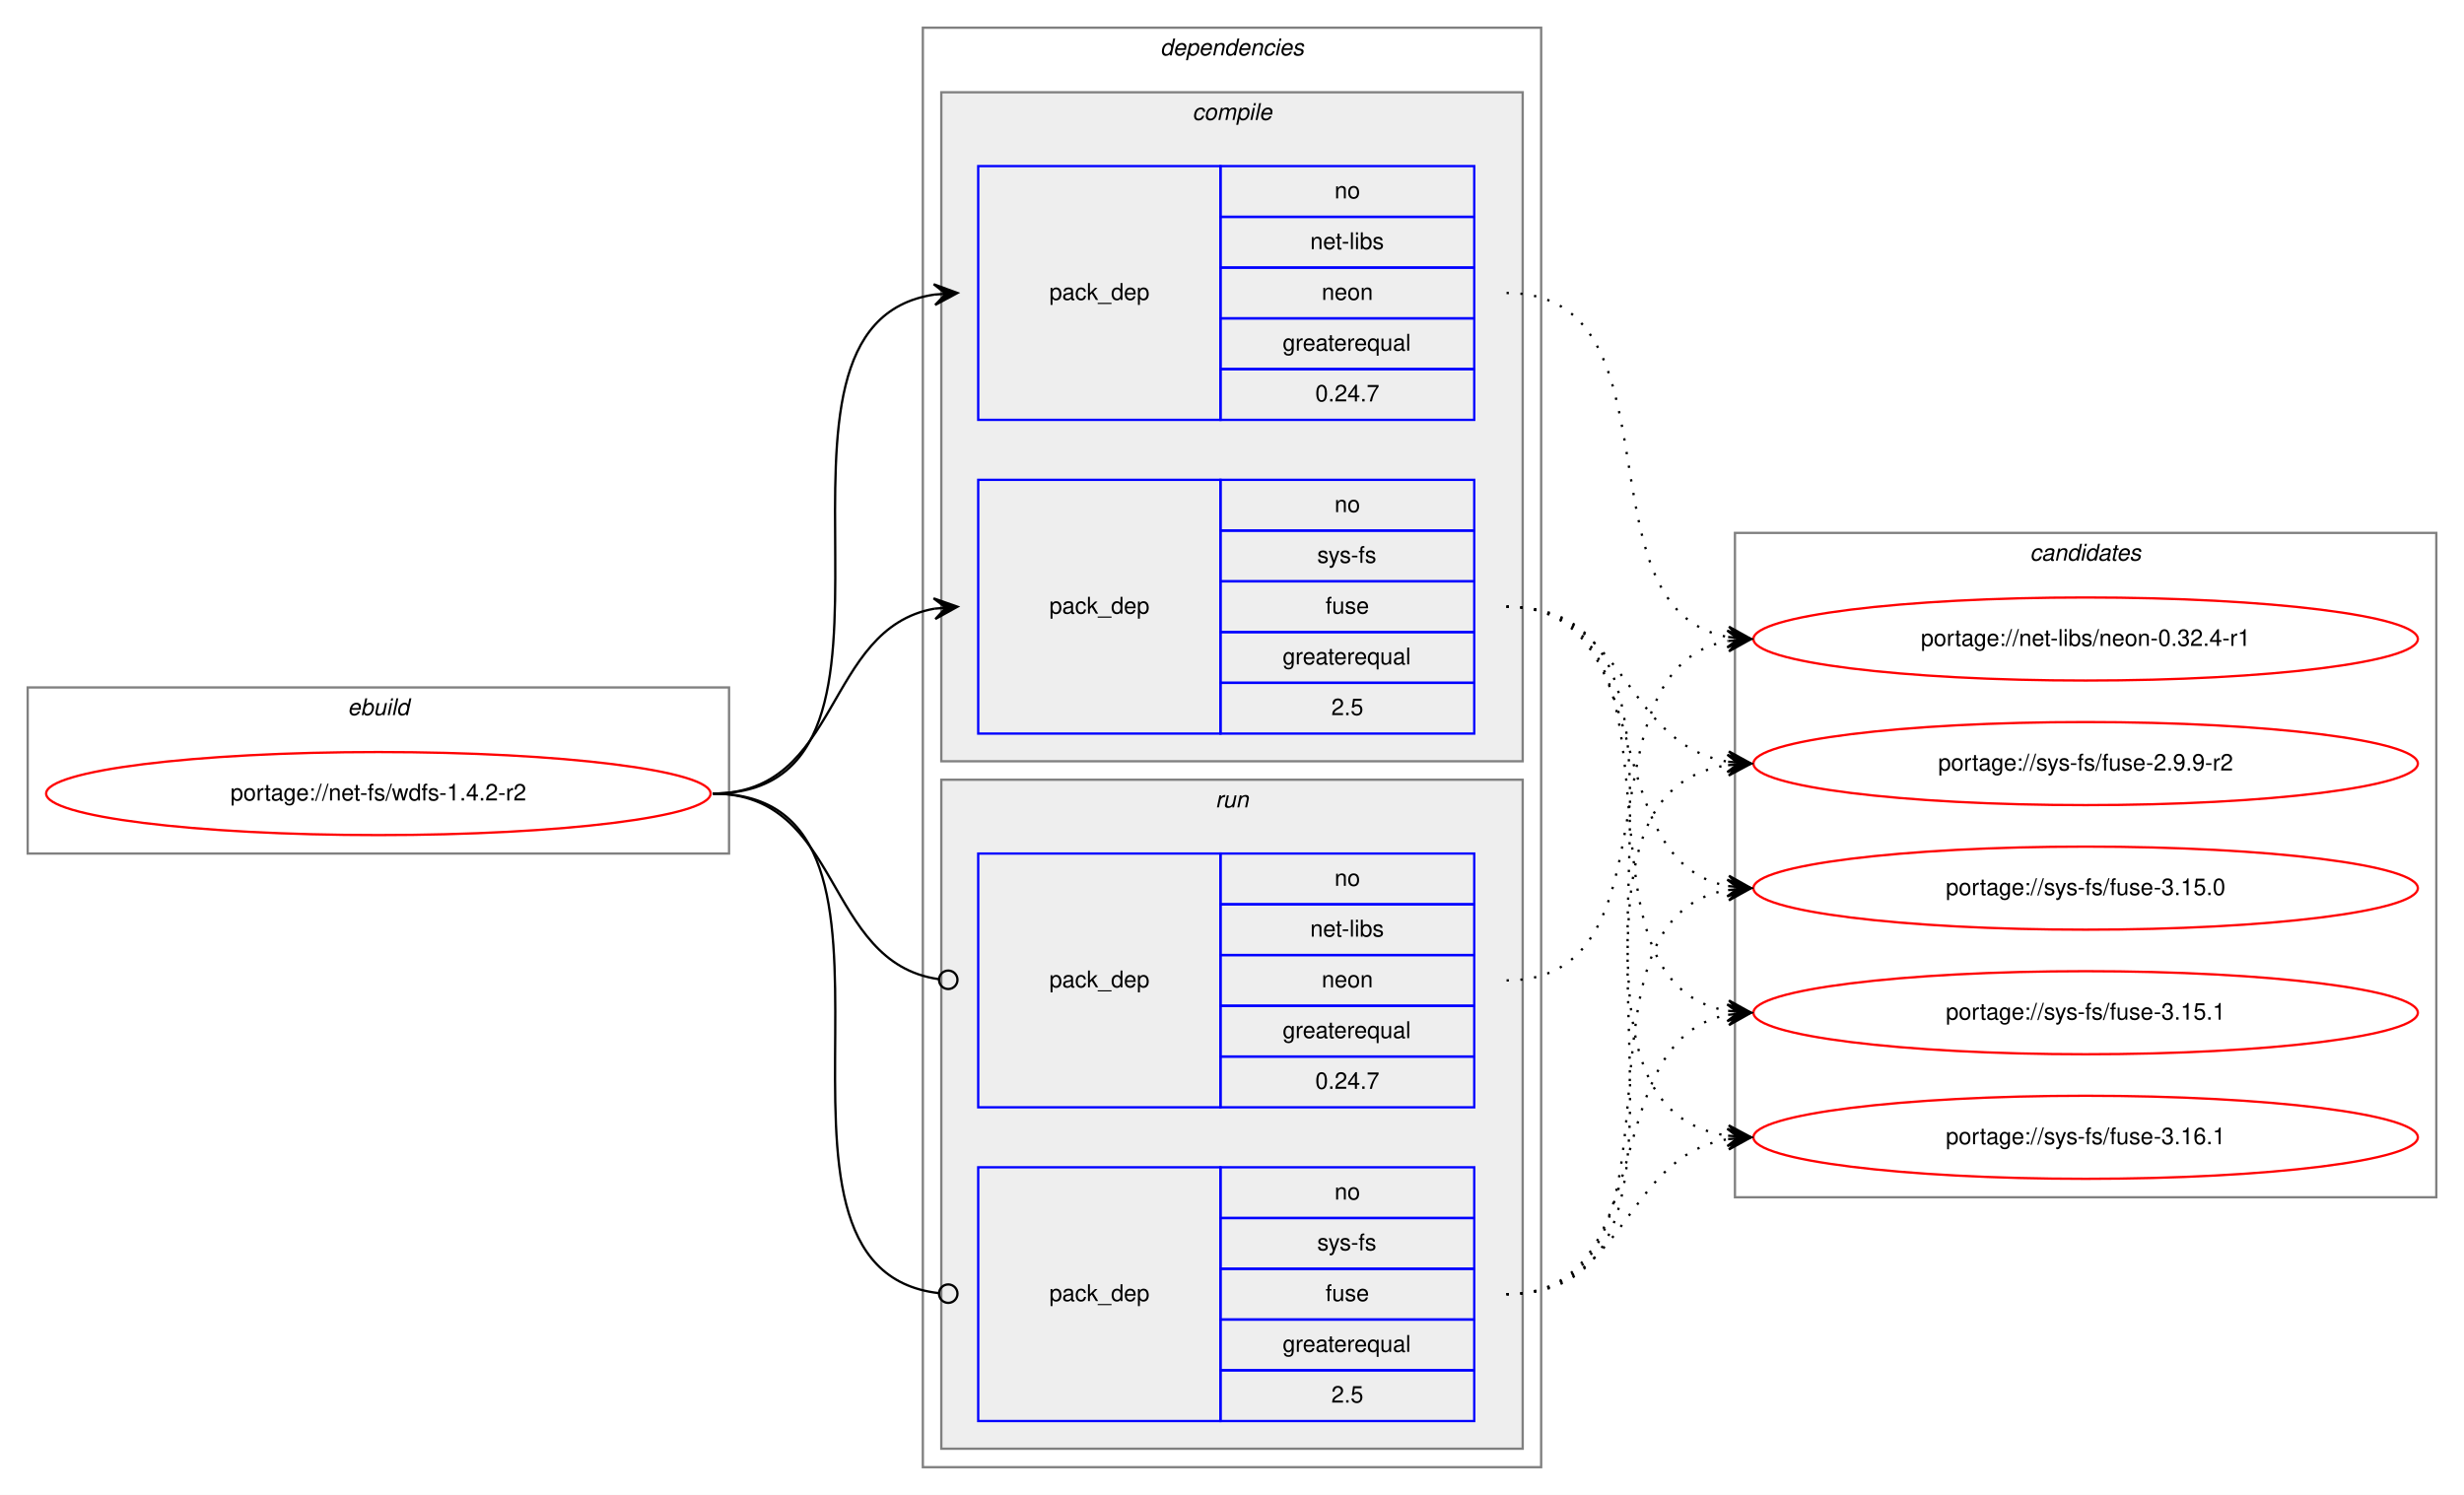
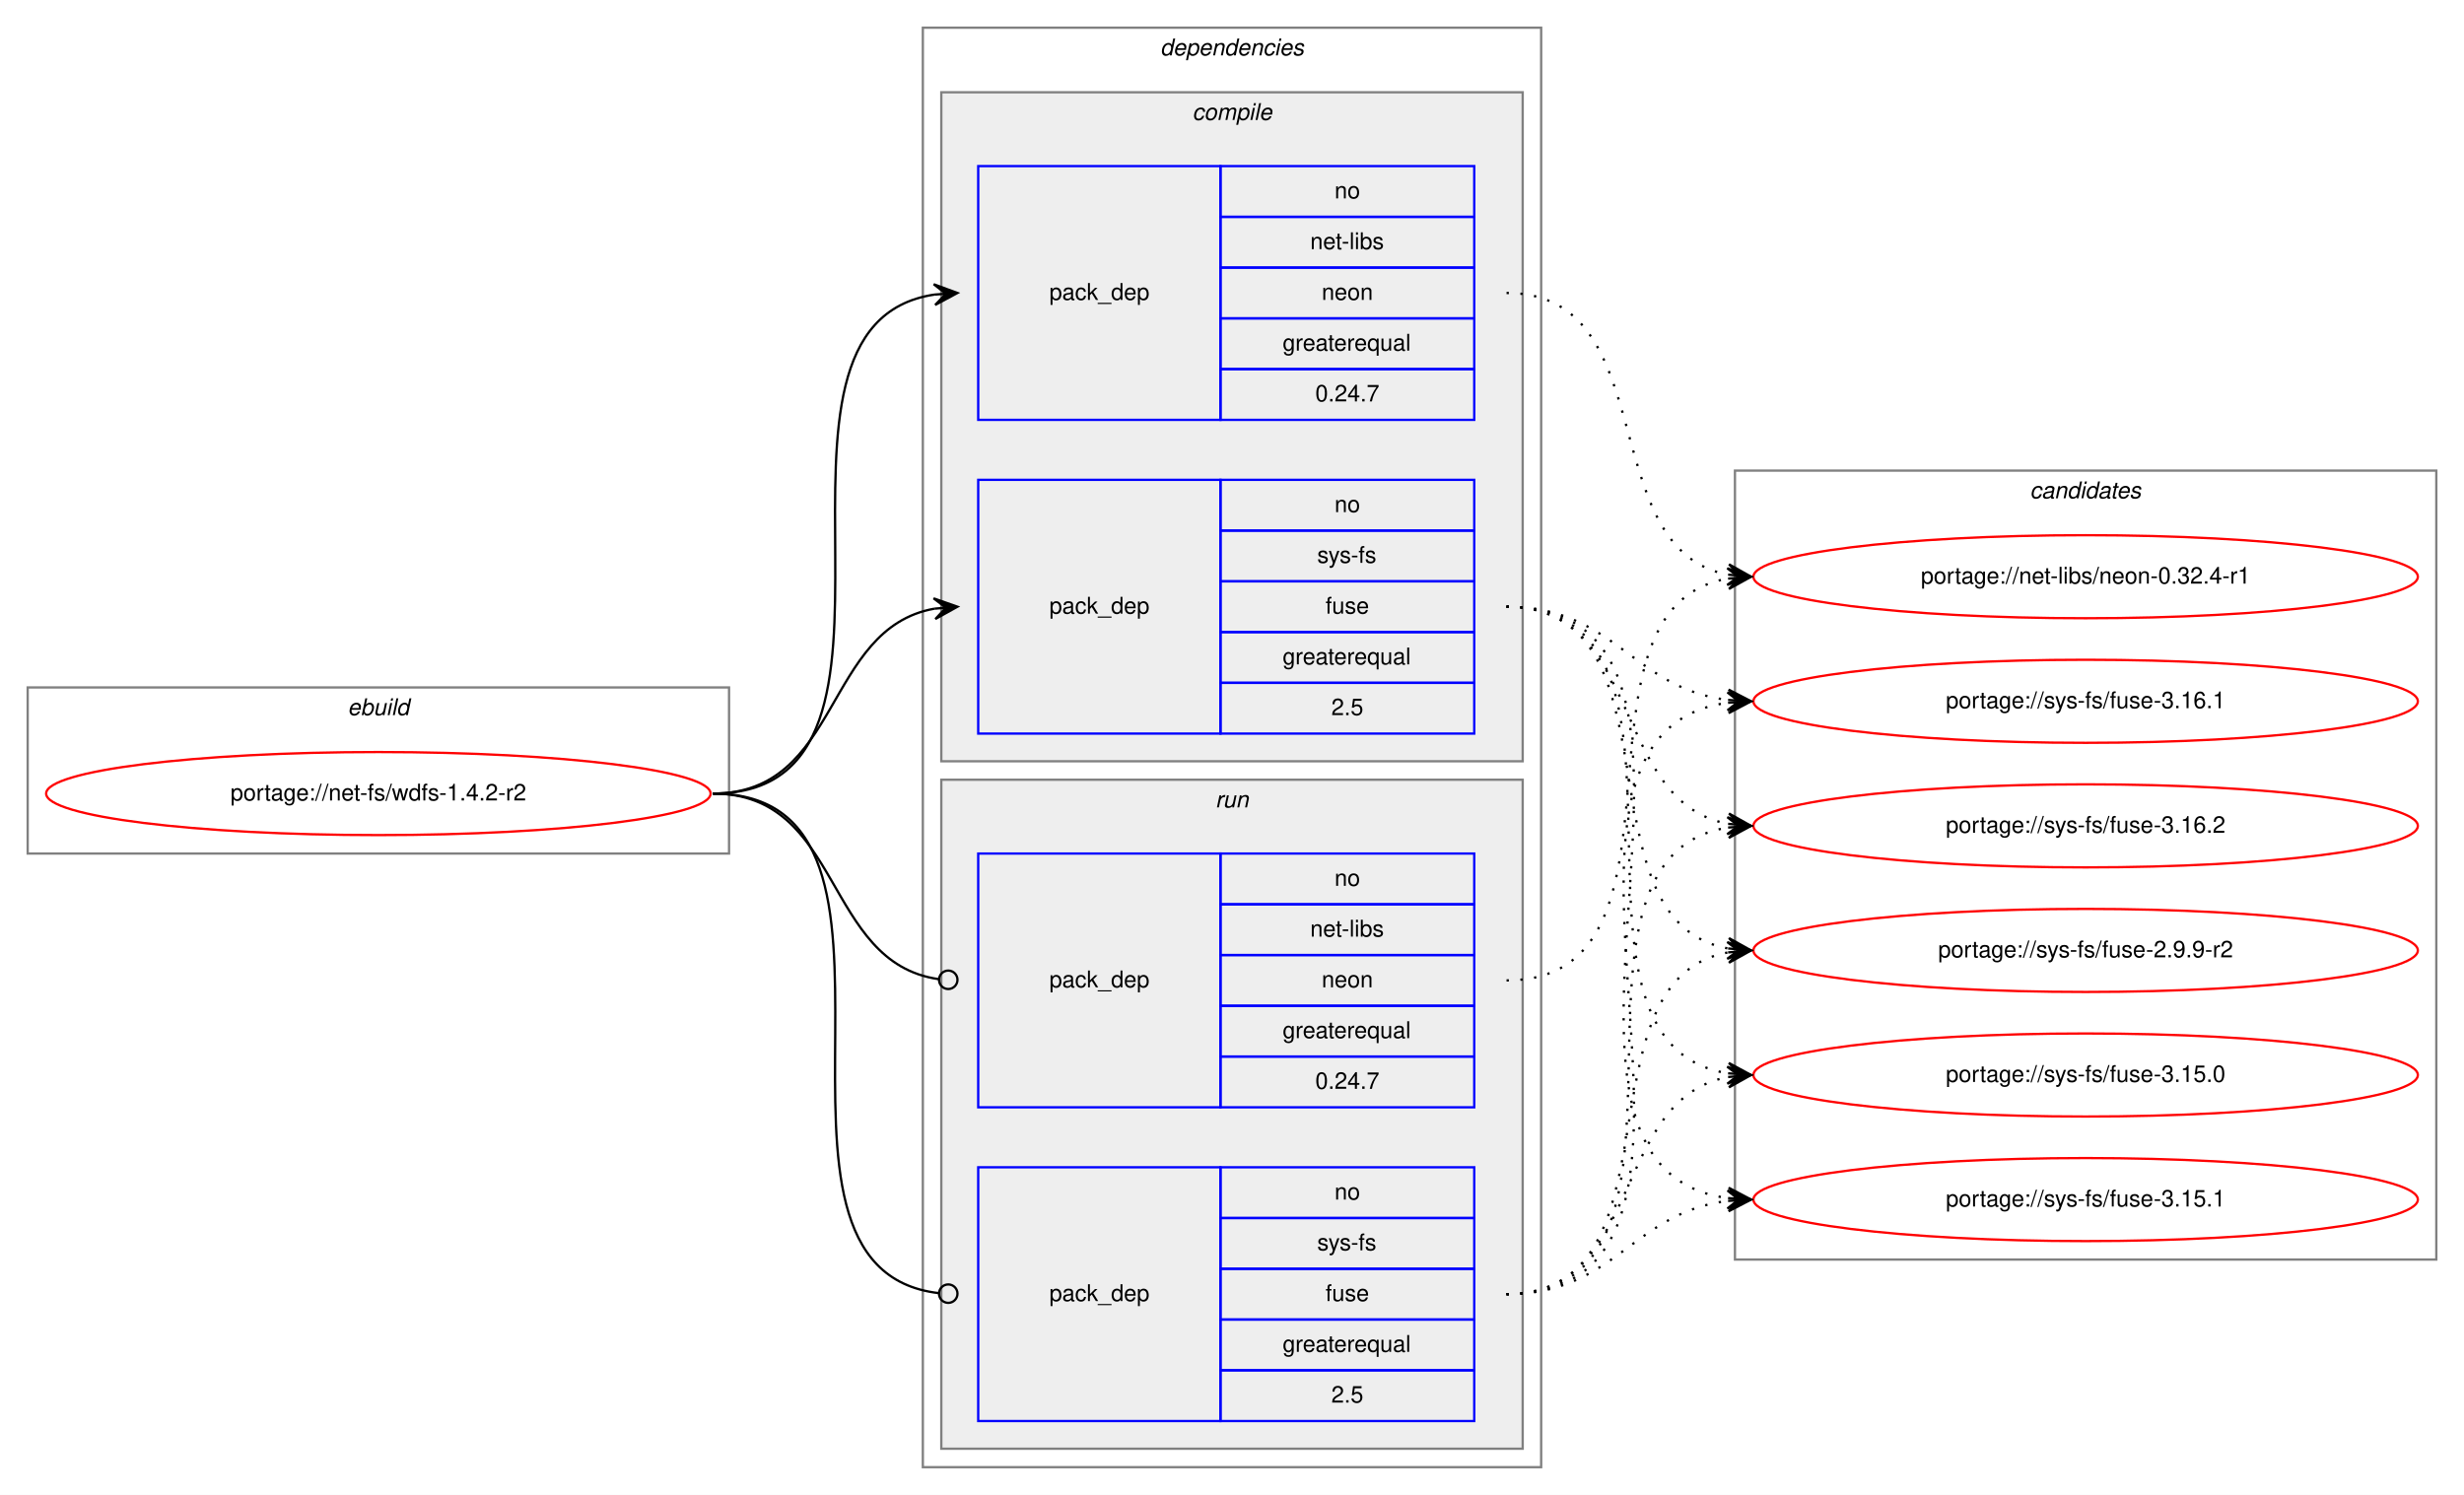
<svg xmlns="http://www.w3.org/2000/svg" xmlns:xlink="http://www.w3.org/1999/xlink" width="1068pt" height="648pt" viewBox="0.00 0.00 1068.00 648.00">
  <g id="graph0" class="graph" transform="scale(1 1) rotate(0) translate(4 644)">
    <polygon fill="white" stroke="transparent" points="-4,4 -4,-644 1064,-644 1064,4 -4,4" />
    <g id="clust1" class="cluster">
      <polygon fill="none" stroke="gray" points="8,-274 8,-346 312,-346 312,-274 8,-274" />
      <text text-anchor="start" x="146.66" y="-334" font-family="Helvetica,sans-Serif" font-style="italic" font-size="10.00">ebuild</text>
    </g>
    <g id="clust2" class="cluster">
      <polygon fill="none" stroke="gray" points="396,-8 396,-632 664,-632 664,-8 396,-8" />
      <text text-anchor="start" x="498.88" y="-620" font-family="Helvetica,sans-Serif" font-style="italic" font-size="10.00">dependencies</text>
    </g>
    <g id="clust3" class="cluster">
      <polygon fill="#eeeeee" stroke="gray" points="404,-314 404,-604 656,-604 656,-314 404,-314" />
      <text text-anchor="start" x="512.78" y="-592" font-family="Helvetica,sans-Serif" font-style="italic" font-size="10.00">compile</text>
    </g>
    <g id="clust7" class="cluster">
      <polygon fill="#eeeeee" stroke="gray" points="404,-16 404,-306 656,-306 656,-16 404,-16" />
      <text text-anchor="start" x="522.78" y="-294" font-family="Helvetica,sans-Serif" font-style="italic" font-size="10.00">run</text>
    </g>
    <g id="clust10" class="cluster">
-       <polygon fill="none" stroke="gray" points="748,-125 748,-413 1052,-413 1052,-125 748,-125" />
-       <text text-anchor="start" x="875.82" y="-401" font-family="Helvetica,sans-Serif" font-style="italic" font-size="10.00">candidates</text>
+       <polygon fill="none" stroke="gray" points="748,-98 748,-440 1052,-440 1052,-98 748,-98" />
+       <text text-anchor="start" x="875.82" y="-428" font-family="Helvetica,sans-Serif" font-style="italic" font-size="10.00">candidates</text>
    </g>
    <g id="node1" class="node">
      <g id="a_node1">
        <a xlink:href="../net-fs/wdfs-1.4.2-r2.svg" xlink:title="portage://net-fs/wdfs-1.4.2-r2">
          <ellipse fill="none" stroke="red" cx="160" cy="-300" rx="144" ry="18" />
          <text text-anchor="middle" x="160" y="-297" font-family="Helvetica,sans-Serif" font-size="10.00">portage://net-fs/wdfs-1.4.2-r2</text>
        </a>
      </g>
    </g>
    <g id="node2" class="node">
      <polygon fill="none" stroke="blue" points="420,-462 420,-572 525,-572 525,-462 420,-462" />
      <text text-anchor="start" x="450.82" y="-514" font-family="Helvetica,sans-Serif" font-size="10.00">pack_dep</text>
      <polygon fill="none" stroke="blue" points="525,-550 525,-572 635,-572 635,-550 525,-550" />
      <text text-anchor="start" x="574.44" y="-558" font-family="Helvetica,sans-Serif" font-size="10.00">no</text>
      <polygon fill="none" stroke="blue" points="525,-528 525,-550 635,-550 635,-528 525,-528" />
      <text text-anchor="start" x="563.89" y="-536" font-family="Helvetica,sans-Serif" font-size="10.00">net-libs</text>
      <polygon fill="none" stroke="blue" points="525,-506 525,-528 635,-528 635,-506 525,-506" />
      <text text-anchor="start" x="568.88" y="-514" font-family="Helvetica,sans-Serif" font-size="10.00">neon</text>
      <polygon fill="none" stroke="blue" points="525,-484 525,-506 635,-506 635,-484 525,-484" />
      <text text-anchor="start" x="551.94" y="-492" font-family="Helvetica,sans-Serif" font-size="10.00">greaterequal</text>
      <polygon fill="none" stroke="blue" points="525,-462 525,-484 635,-484 635,-462 525,-462" />
      <text text-anchor="start" x="566.1" y="-470" font-family="Helvetica,sans-Serif" font-size="10.00">0.24.7</text>
    </g>
    <g id="edge1" class="edge">
      <path fill="none" stroke="black" d="M305,-300C408.77,-300 310.64,-502.83 401.01,-516.3" />
      <polygon fill="black" stroke="black" points="411,-517 400.71,-520.79 406.01,-516.65 401.02,-516.3 401.02,-516.3 401.02,-516.3 406.01,-516.65 401.34,-511.81 411,-517 411,-517" />
    </g>
    <g id="node3" class="node">
      <polygon fill="none" stroke="blue" points="420,-326 420,-436 525,-436 525,-326 420,-326" />
      <text text-anchor="start" x="450.82" y="-378" font-family="Helvetica,sans-Serif" font-size="10.00">pack_dep</text>
      <polygon fill="none" stroke="blue" points="525,-414 525,-436 635,-436 635,-414 525,-414" />
      <text text-anchor="start" x="574.44" y="-422" font-family="Helvetica,sans-Serif" font-size="10.00">no</text>
      <polygon fill="none" stroke="blue" points="525,-392 525,-414 635,-414 635,-392 525,-392" />
      <text text-anchor="start" x="566.95" y="-400" font-family="Helvetica,sans-Serif" font-size="10.00">sys-fs</text>
      <polygon fill="none" stroke="blue" points="525,-370 525,-392 635,-392 635,-370 525,-370" />
      <text text-anchor="start" x="570.55" y="-378" font-family="Helvetica,sans-Serif" font-size="10.00">fuse</text>
      <polygon fill="none" stroke="blue" points="525,-348 525,-370 635,-370 635,-348 525,-348" />
      <text text-anchor="start" x="551.94" y="-356" font-family="Helvetica,sans-Serif" font-size="10.00">greaterequal</text>
      <polygon fill="none" stroke="blue" points="525,-326 525,-348 635,-348 635,-326 525,-326" />
      <text text-anchor="start" x="573.05" y="-334" font-family="Helvetica,sans-Serif" font-size="10.00">2.5</text>
    </g>
    <g id="edge2" class="edge">
      <path fill="none" stroke="black" d="M305,-300C360.7,-300 352.97,-371.49 400.99,-380.15" />
      <polygon fill="black" stroke="black" points="411,-381 400.65,-384.63 406.02,-380.57 401.04,-380.15 401.04,-380.15 401.04,-380.15 406.02,-380.57 401.42,-375.67 411,-381 411,-381" />
    </g>
    <g id="node4" class="node">
      <polygon fill="none" stroke="blue" points="420,-164 420,-274 525,-274 525,-164 420,-164" />
      <text text-anchor="start" x="450.82" y="-216" font-family="Helvetica,sans-Serif" font-size="10.00">pack_dep</text>
      <polygon fill="none" stroke="blue" points="525,-252 525,-274 635,-274 635,-252 525,-252" />
      <text text-anchor="start" x="574.44" y="-260" font-family="Helvetica,sans-Serif" font-size="10.00">no</text>
      <polygon fill="none" stroke="blue" points="525,-230 525,-252 635,-252 635,-230 525,-230" />
      <text text-anchor="start" x="563.89" y="-238" font-family="Helvetica,sans-Serif" font-size="10.00">net-libs</text>
      <polygon fill="none" stroke="blue" points="525,-208 525,-230 635,-230 635,-208 525,-208" />
      <text text-anchor="start" x="568.88" y="-216" font-family="Helvetica,sans-Serif" font-size="10.00">neon</text>
      <polygon fill="none" stroke="blue" points="525,-186 525,-208 635,-208 635,-186 525,-186" />
      <text text-anchor="start" x="551.94" y="-194" font-family="Helvetica,sans-Serif" font-size="10.00">greaterequal</text>
      <polygon fill="none" stroke="blue" points="525,-164 525,-186 635,-186 635,-164 525,-164" />
      <text text-anchor="start" x="566.1" y="-172" font-family="Helvetica,sans-Serif" font-size="10.00">0.24.7</text>
    </g>
    <g id="edge3" class="edge">
      <path fill="none" stroke="black" d="M305,-300C361.4,-300 352.77,-226.72 402.81,-219.56" />
      <ellipse fill="none" stroke="black" cx="407.01" cy="-219.27" rx="4" ry="4" />
    </g>
    <g id="node5" class="node">
      <polygon fill="none" stroke="blue" points="420,-28 420,-138 525,-138 525,-28 420,-28" />
      <text text-anchor="start" x="450.82" y="-80" font-family="Helvetica,sans-Serif" font-size="10.00">pack_dep</text>
      <polygon fill="none" stroke="blue" points="525,-116 525,-138 635,-138 635,-116 525,-116" />
      <text text-anchor="start" x="574.44" y="-124" font-family="Helvetica,sans-Serif" font-size="10.00">no</text>
      <polygon fill="none" stroke="blue" points="525,-94 525,-116 635,-116 635,-94 525,-94" />
      <text text-anchor="start" x="566.95" y="-102" font-family="Helvetica,sans-Serif" font-size="10.00">sys-fs</text>
      <polygon fill="none" stroke="blue" points="525,-72 525,-94 635,-94 635,-72 525,-72" />
      <text text-anchor="start" x="570.55" y="-80" font-family="Helvetica,sans-Serif" font-size="10.00">fuse</text>
      <polygon fill="none" stroke="blue" points="525,-50 525,-72 635,-72 635,-50 525,-50" />
      <text text-anchor="start" x="551.94" y="-58" font-family="Helvetica,sans-Serif" font-size="10.00">greaterequal</text>
      <polygon fill="none" stroke="blue" points="525,-28 525,-50 635,-50 635,-28 525,-28" />
      <text text-anchor="start" x="573.05" y="-36" font-family="Helvetica,sans-Serif" font-size="10.00">2.5</text>
    </g>
    <g id="edge4" class="edge">
      <path fill="none" stroke="black" d="M305,-300C409.51,-300 309.24,-94.29 402.95,-83.44" />
      <ellipse fill="none" stroke="black" cx="407.01" cy="-83.22" rx="4" ry="4" />
    </g>
    <g id="node6" class="node">
      <g id="a_node6">
        <a xlink:href="../net-libs/neon-0.32.4-r1.svg" xlink:title="portage://net-libs/neon-0.32.4-r1">
-           <ellipse fill="none" stroke="red" cx="900" cy="-367" rx="144" ry="18" />
-           <text text-anchor="middle" x="900" y="-364" font-family="Helvetica,sans-Serif" font-size="10.00">portage://net-libs/neon-0.32.4-r1</text>
+           <ellipse fill="none" stroke="red" cx="900" cy="-394" rx="144" ry="18" />
+           <text text-anchor="middle" x="900" y="-391" font-family="Helvetica,sans-Serif" font-size="10.00">portage://net-libs/neon-0.32.4-r1</text>
        </a>
      </g>
    </g>
    <g id="edge5" class="edge">
-       <path fill="none" stroke="black" stroke-dasharray="1,5" d="M649,-517C726.97,-517 678.23,-380.17 744.81,-367.88" />
-       <polygon fill="black" stroke="black" points="755,-367 745.42,-372.34 750.02,-367.43 745.04,-367.86 745.04,-367.86 745.04,-367.86 750.02,-367.43 744.65,-363.38 755,-367 755,-367" />
+       <path fill="none" stroke="black" stroke-dasharray="1,5" d="M649,-517C717.5,-517 686.44,-406.18 744.83,-394.92" />
+       <polygon fill="black" stroke="black" points="755,-394 745.45,-399.38 750.02,-394.45 745.04,-394.9 745.04,-394.9 745.04,-394.9 750.02,-394.45 744.64,-390.42 755,-394 755,-394" />
    </g>
    <g id="node7" class="node">
      <g id="a_node7">
        <a xlink:href="../sys-fs/fuse-2.9.9-r2.svg" xlink:title="portage://sys-fs/fuse-2.9.9-r2">
-           <ellipse fill="none" stroke="red" cx="900" cy="-313" rx="144" ry="18" />
-           <text text-anchor="middle" x="900" y="-310" font-family="Helvetica,sans-Serif" font-size="10.00">portage://sys-fs/fuse-2.9.9-r2</text>
+           <ellipse fill="none" stroke="red" cx="900" cy="-232" rx="144" ry="18" />
+           <text text-anchor="middle" x="900" y="-229" font-family="Helvetica,sans-Serif" font-size="10.00">portage://sys-fs/fuse-2.9.9-r2</text>
        </a>
      </g>
    </g>
    <g id="edge6" class="edge">
-       <path fill="none" stroke="black" stroke-dasharray="1,5" d="M649,-381C701.36,-381 699.54,-321.48 744.92,-313.81" />
-       <polygon fill="black" stroke="black" points="755,-313 745.39,-318.29 750.02,-313.4 745.03,-313.8 745.03,-313.8 745.03,-313.8 750.02,-313.4 744.67,-309.32 755,-313 755,-313" />
+       <path fill="none" stroke="black" stroke-dasharray="1,5" d="M649,-381C726.62,-381 678.53,-245.09 744.86,-232.88" />
+       <polygon fill="black" stroke="black" points="755,-232 745.42,-237.34 750.02,-232.43 745.04,-232.86 745.04,-232.86 745.04,-232.86 750.02,-232.43 744.65,-228.38 755,-232 755,-232" />
    </g>
    <g id="node8" class="node">
      <g id="a_node8">
        <a xlink:href="../sys-fs/fuse-3.15.0.svg" xlink:title="portage://sys-fs/fuse-3.15.0">
-           <ellipse fill="none" stroke="red" cx="900" cy="-259" rx="144" ry="18" />
-           <text text-anchor="middle" x="900" y="-256" font-family="Helvetica,sans-Serif" font-size="10.00">portage://sys-fs/fuse-3.15.0</text>
+           <ellipse fill="none" stroke="red" cx="900" cy="-178" rx="144" ry="18" />
+           <text text-anchor="middle" x="900" y="-175" font-family="Helvetica,sans-Serif" font-size="10.00">portage://sys-fs/fuse-3.15.0</text>
        </a>
      </g>
    </g>
    <g id="edge7" class="edge">
-       <path fill="none" stroke="black" stroke-dasharray="1,5" d="M649,-381C717.18,-381 686.71,-271.08 744.88,-259.91" />
-       <polygon fill="black" stroke="black" points="755,-259 745.44,-264.38 750.02,-259.45 745.04,-259.9 745.04,-259.9 745.04,-259.9 750.02,-259.45 744.64,-255.42 755,-259 755,-259" />
+       <path fill="none" stroke="black" stroke-dasharray="1,5" d="M649,-381C747.2,-381 659.83,-192.02 744.99,-178.74" />
+       <polygon fill="black" stroke="black" points="755,-178 745.36,-183.22 750.01,-178.37 745.03,-178.73 745.03,-178.73 745.03,-178.73 750.01,-178.37 744.7,-174.24 755,-178 755,-178" />
    </g>
    <g id="node9" class="node">
      <g id="a_node9">
        <a xlink:href="../sys-fs/fuse-3.15.1.svg" xlink:title="portage://sys-fs/fuse-3.15.1">
-           <ellipse fill="none" stroke="red" cx="900" cy="-205" rx="144" ry="18" />
-           <text text-anchor="middle" x="900" y="-202" font-family="Helvetica,sans-Serif" font-size="10.00">portage://sys-fs/fuse-3.15.1</text>
+           <ellipse fill="none" stroke="red" cx="900" cy="-124" rx="144" ry="18" />
+           <text text-anchor="middle" x="900" y="-121" font-family="Helvetica,sans-Serif" font-size="10.00">portage://sys-fs/fuse-3.15.1</text>
        </a>
      </g>
    </g>
    <g id="edge8" class="edge">
-       <path fill="none" stroke="black" stroke-dasharray="1,5" d="M649,-381C736.57,-381 669.69,-219.14 744.59,-205.86" />
-       <polygon fill="black" stroke="black" points="755,-205 745.41,-210.31 750.02,-205.41 745.03,-205.83 745.03,-205.83 745.03,-205.83 750.02,-205.41 744.66,-201.34 755,-205 755,-205" />
+       <path fill="none" stroke="black" stroke-dasharray="1,5" d="M649,-381C768.94,-381 639.48,-138.84 744.81,-124.65" />
+       <polygon fill="black" stroke="black" points="755,-124 745.31,-129.13 750.01,-124.32 745.02,-124.64 745.02,-124.64 745.02,-124.64 750.01,-124.32 744.73,-120.14 755,-124 755,-124" />
    </g>
    <g id="node10" class="node">
      <g id="a_node10">
        <a xlink:href="../sys-fs/fuse-3.16.1.svg" xlink:title="portage://sys-fs/fuse-3.16.1">
-           <ellipse fill="none" stroke="red" cx="900" cy="-151" rx="144" ry="18" />
-           <text text-anchor="middle" x="900" y="-148" font-family="Helvetica,sans-Serif" font-size="10.00">portage://sys-fs/fuse-3.16.1</text>
+           <ellipse fill="none" stroke="red" cx="900" cy="-340" rx="144" ry="18" />
+           <text text-anchor="middle" x="900" y="-337" font-family="Helvetica,sans-Serif" font-size="10.00">portage://sys-fs/fuse-3.16.1</text>
        </a>
      </g>
    </g>
    <g id="edge9" class="edge">
-       <path fill="none" stroke="black" stroke-dasharray="1,5" d="M649,-381C757.93,-381 649.88,-165.59 744.82,-151.7" />
-       <polygon fill="black" stroke="black" points="755,-151 745.33,-156.18 750.01,-151.34 745.02,-151.69 745.02,-151.69 745.02,-151.69 750.01,-151.34 744.71,-147.2 755,-151 755,-151" />
+       <path fill="none" stroke="black" stroke-dasharray="1,5" d="M649,-381C695.96,-381 703.56,-345.56 744.99,-340.58" />
+       <polygon fill="black" stroke="black" points="755,-340 745.28,-345.07 750.01,-340.29 745.02,-340.58 745.02,-340.58 745.02,-340.58 750.01,-340.29 744.76,-336.09 755,-340 755,-340" />
+     </g>
+     <g id="node11" class="node">
+       <g id="a_node11">
+         <a xlink:href="../sys-fs/fuse-3.16.2.svg" xlink:title="portage://sys-fs/fuse-3.16.2">
+           <ellipse fill="none" stroke="red" cx="900" cy="-286" rx="144" ry="18" />
+           <text text-anchor="middle" x="900" y="-283" font-family="Helvetica,sans-Serif" font-size="10.00">portage://sys-fs/fuse-3.16.2</text>
+         </a>
+       </g>
    </g>
    <g id="edge10" class="edge">
-       <path fill="none" stroke="black" stroke-dasharray="1,5" d="M649,-219C726.27,-219 678.83,-354 744.9,-366.13" />
-       <polygon fill="black" stroke="black" points="755,-367 744.65,-370.63 750.02,-366.57 745.04,-366.14 745.04,-366.14 745.04,-366.14 750.02,-366.57 745.42,-361.66 755,-367 755,-367" />
+       <path fill="none" stroke="black" stroke-dasharray="1,5" d="M649,-381C708.68,-381 693.79,-296.46 745.03,-286.88" />
+       <polygon fill="black" stroke="black" points="755,-286 745.43,-291.36 750.02,-286.44 745.04,-286.88 745.04,-286.88 745.04,-286.88 750.02,-286.44 744.64,-282.4 755,-286 755,-286" />
    </g>
    <g id="edge11" class="edge">
-       <path fill="none" stroke="black" stroke-dasharray="1,5" d="M649,-83C757.93,-83 649.88,-298.41 744.82,-312.3" />
-       <polygon fill="black" stroke="black" points="755,-313 744.71,-316.8 750.01,-312.66 745.02,-312.31 745.02,-312.31 745.02,-312.31 750.01,-312.66 745.33,-307.82 755,-313 755,-313" />
+       <path fill="none" stroke="black" stroke-dasharray="1,5" d="M649,-219C736.2,-219 670.01,-379.94 744.63,-393.14" />
+       <polygon fill="black" stroke="black" points="755,-394 744.66,-397.66 750.02,-393.59 745.03,-393.17 745.03,-393.17 745.03,-393.17 750.02,-393.59 745.41,-388.69 755,-394 755,-394" />
    </g>
    <g id="edge12" class="edge">
-       <path fill="none" stroke="black" stroke-dasharray="1,5" d="M649,-83C736.57,-83 669.69,-244.86 744.59,-258.14" />
-       <polygon fill="black" stroke="black" points="755,-259 744.66,-262.66 750.02,-258.59 745.03,-258.17 745.03,-258.17 745.03,-258.17 750.02,-258.59 745.41,-253.69 755,-259 755,-259" />
+       <path fill="none" stroke="black" stroke-dasharray="1,5" d="M649,-83C726.62,-83 678.53,-218.91 744.86,-231.12" />
+       <polygon fill="black" stroke="black" points="755,-232 744.65,-235.62 750.02,-231.57 745.04,-231.14 745.04,-231.14 745.04,-231.14 750.02,-231.57 745.42,-226.66 755,-232 755,-232" />
    </g>
    <g id="edge13" class="edge">
-       <path fill="none" stroke="black" stroke-dasharray="1,5" d="M649,-83C717.18,-83 686.71,-192.92 744.88,-204.09" />
-       <polygon fill="black" stroke="black" points="755,-205 744.64,-208.58 750.02,-204.55 745.04,-204.1 745.04,-204.1 745.04,-204.1 750.02,-204.55 745.44,-199.62 755,-205 755,-205" />
+       <path fill="none" stroke="black" stroke-dasharray="1,5" d="M649,-83C708.68,-83 693.79,-167.54 745.03,-177.12" />
+       <polygon fill="black" stroke="black" points="755,-178 744.64,-181.6 750.02,-177.56 745.04,-177.12 745.04,-177.12 745.04,-177.12 750.02,-177.56 745.43,-172.64 755,-178 755,-178" />
    </g>
    <g id="edge14" class="edge">
-       <path fill="none" stroke="black" stroke-dasharray="1,5" d="M649,-83C701.36,-83 699.54,-142.52 744.92,-150.19" />
-       <polygon fill="black" stroke="black" points="755,-151 744.67,-154.68 750.02,-150.6 745.03,-150.2 745.03,-150.2 745.03,-150.2 750.02,-150.6 745.39,-145.71 755,-151 755,-151" />
+       <path fill="none" stroke="black" stroke-dasharray="1,5" d="M649,-83C695.96,-83 703.56,-118.44 744.99,-123.42" />
+       <polygon fill="black" stroke="black" points="755,-124 744.76,-127.91 750.01,-123.71 745.02,-123.42 745.02,-123.42 745.02,-123.42 750.01,-123.71 745.28,-118.93 755,-124 755,-124" />
+     </g>
+     <g id="edge15" class="edge">
+       <path fill="none" stroke="black" stroke-dasharray="1,5" d="M649,-83C768.94,-83 639.48,-325.16 744.81,-339.35" />
+       <polygon fill="black" stroke="black" points="755,-340 744.73,-343.86 750.01,-339.68 745.02,-339.36 745.02,-339.36 745.02,-339.36 750.01,-339.68 745.31,-334.87 755,-340 755,-340" />
+     </g>
+     <g id="edge16" class="edge">
+       <path fill="none" stroke="black" stroke-dasharray="1,5" d="M649,-83C747.2,-83 659.83,-271.98 744.99,-285.26" />
+       <polygon fill="black" stroke="black" points="755,-286 744.7,-289.76 750.01,-285.63 745.03,-285.27 745.03,-285.27 745.03,-285.27 750.01,-285.63 745.36,-280.78 755,-286 755,-286" />
    </g>
  </g>
</svg>
